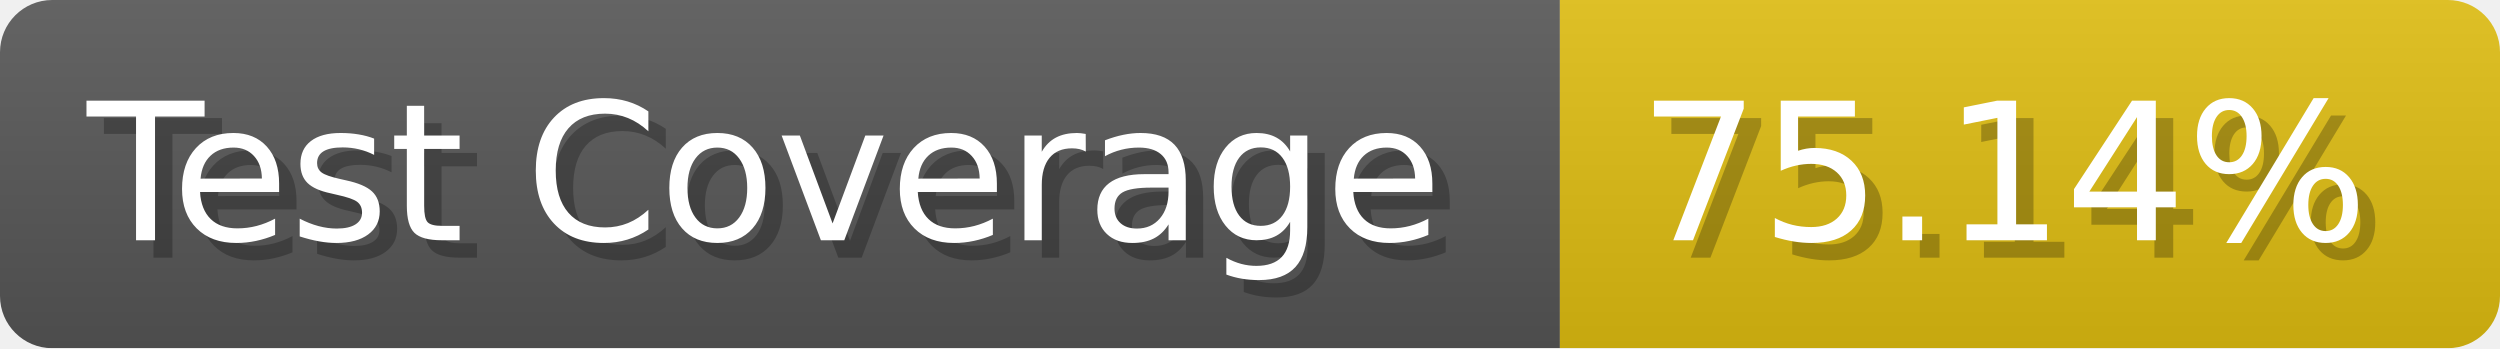
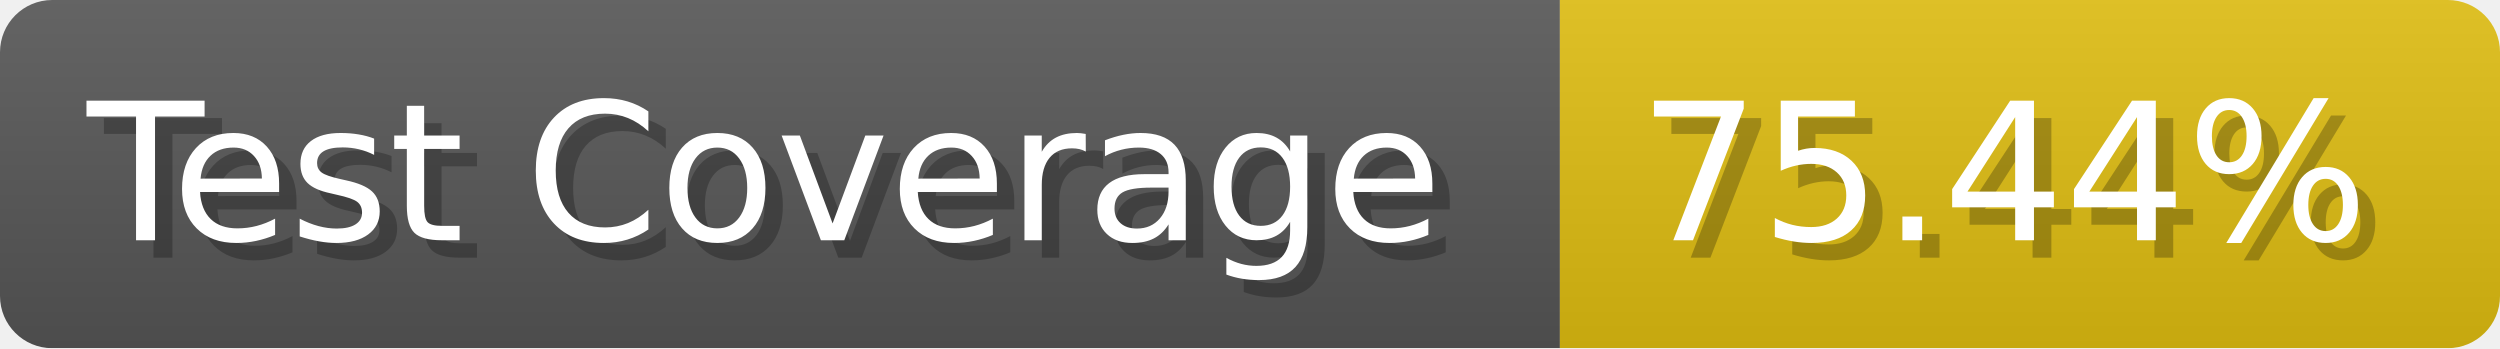
- <svg xmlns="http://www.w3.org/2000/svg" width="143.6" height="20" viewBox="0 0 1436 200" role="img" aria-label="Test Coverage: 75.14%">
+ <svg xmlns="http://www.w3.org/2000/svg" width="143.6" height="20" viewBox="0 0 1436 200" role="img" aria-label="Test Coverage: 75.44%">
  <linearGradient id="a" x2="0" y2="100%">
    <stop offset="0" stop-opacity=".1" stop-color="#EEE" />
    <stop offset="1" stop-opacity=".1" />
  </linearGradient>
  <mask id="m">
    <rect width="1436" height="200" rx="30" fill="#FFF" />
  </mask>
  <g mask="url(#m)">
    <rect width="896" height="200" fill="#555" />
    <rect width="540" height="200" fill="#DB1" x="896" />
    <rect width="1436" height="200" fill="url(#a)" />
  </g>
  <g aria-hidden="true" fill="#fff" text-anchor="start" font-family="Verdana,DejaVu Sans,sans-serif" font-size="110">
    <text x="60" y="148" textLength="796" fill="#000" opacity="0.25">Test Coverage</text>
    <text x="50" y="138" textLength="796">Test Coverage</text>
-     <text x="951" y="148" textLength="440" fill="#000" opacity="0.25">75.14%</text>
-     <text x="941" y="138" textLength="440">75.14%</text>
+     <text x="951" y="148" textLength="440" fill="#000" opacity="0.25">75.44%</text>
+     <text x="941" y="138" textLength="440">75.44%</text>
  </g>
</svg>
